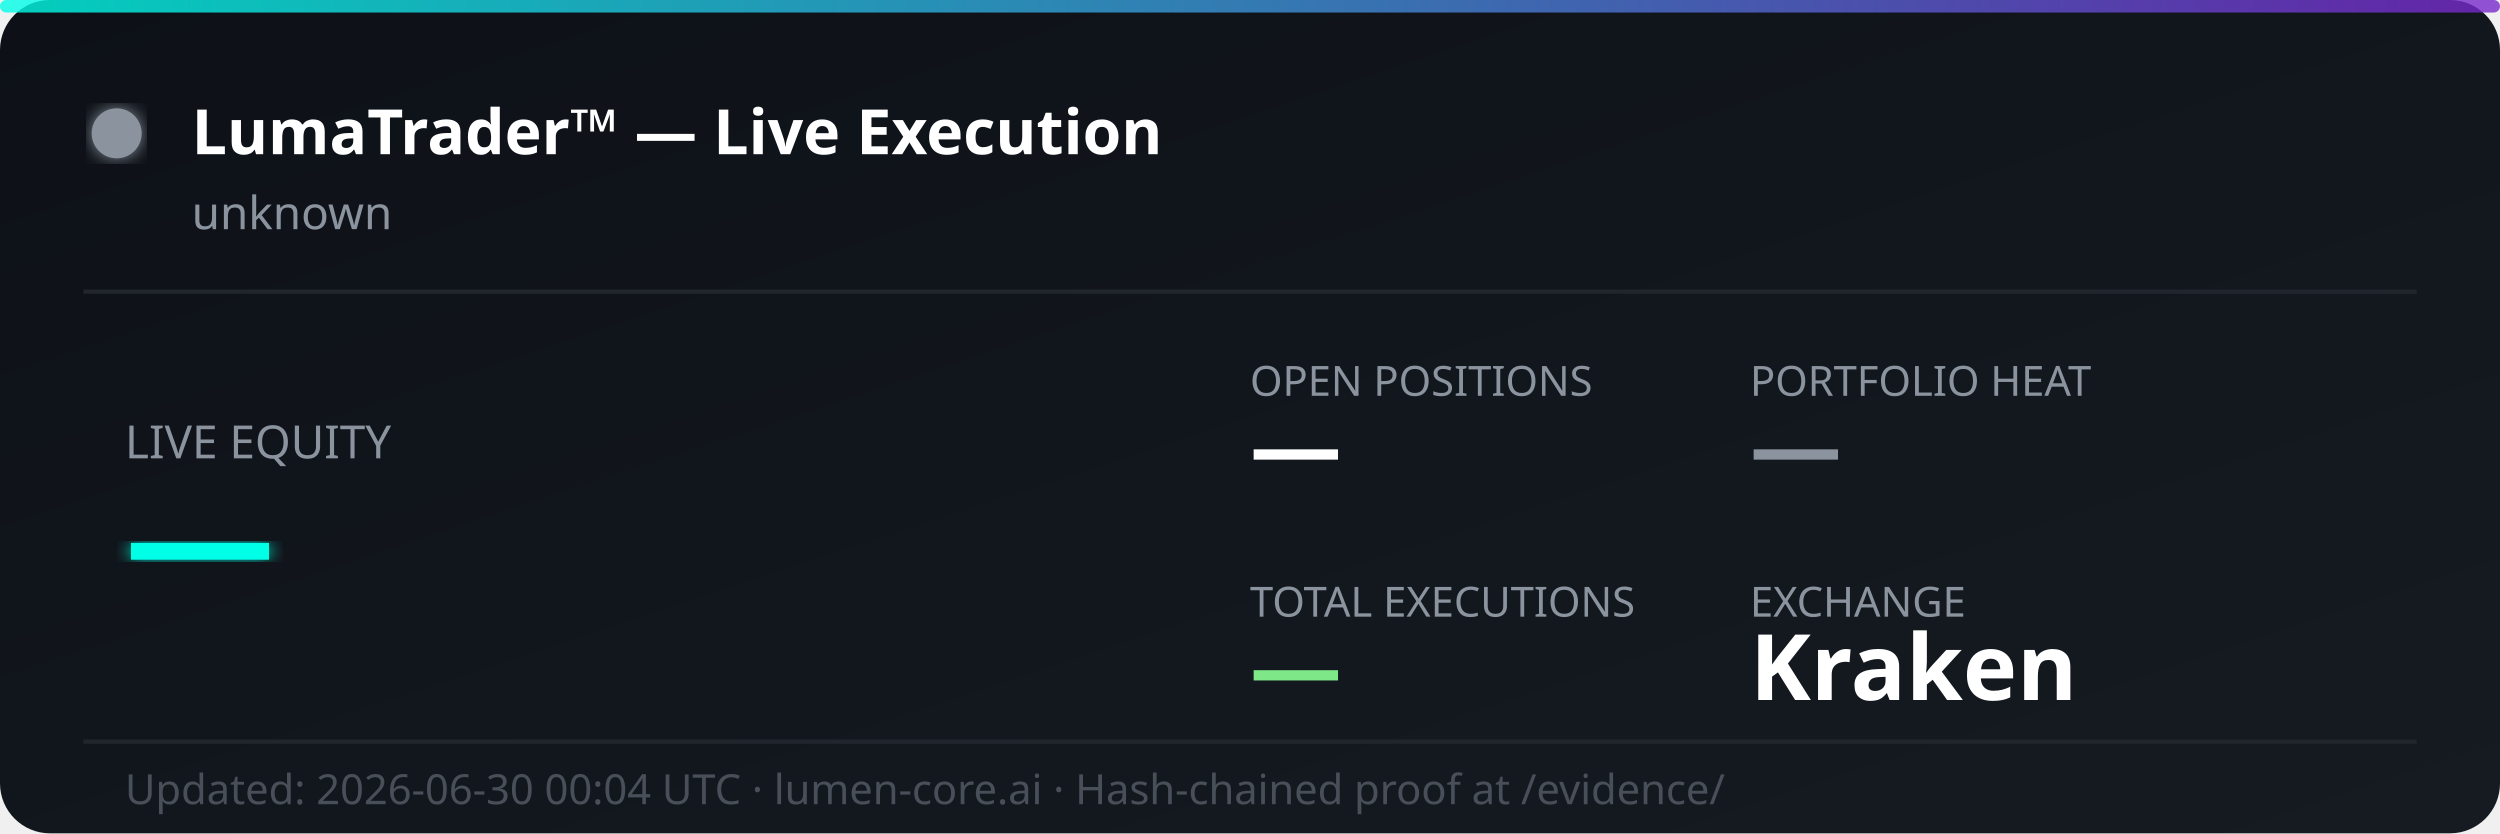
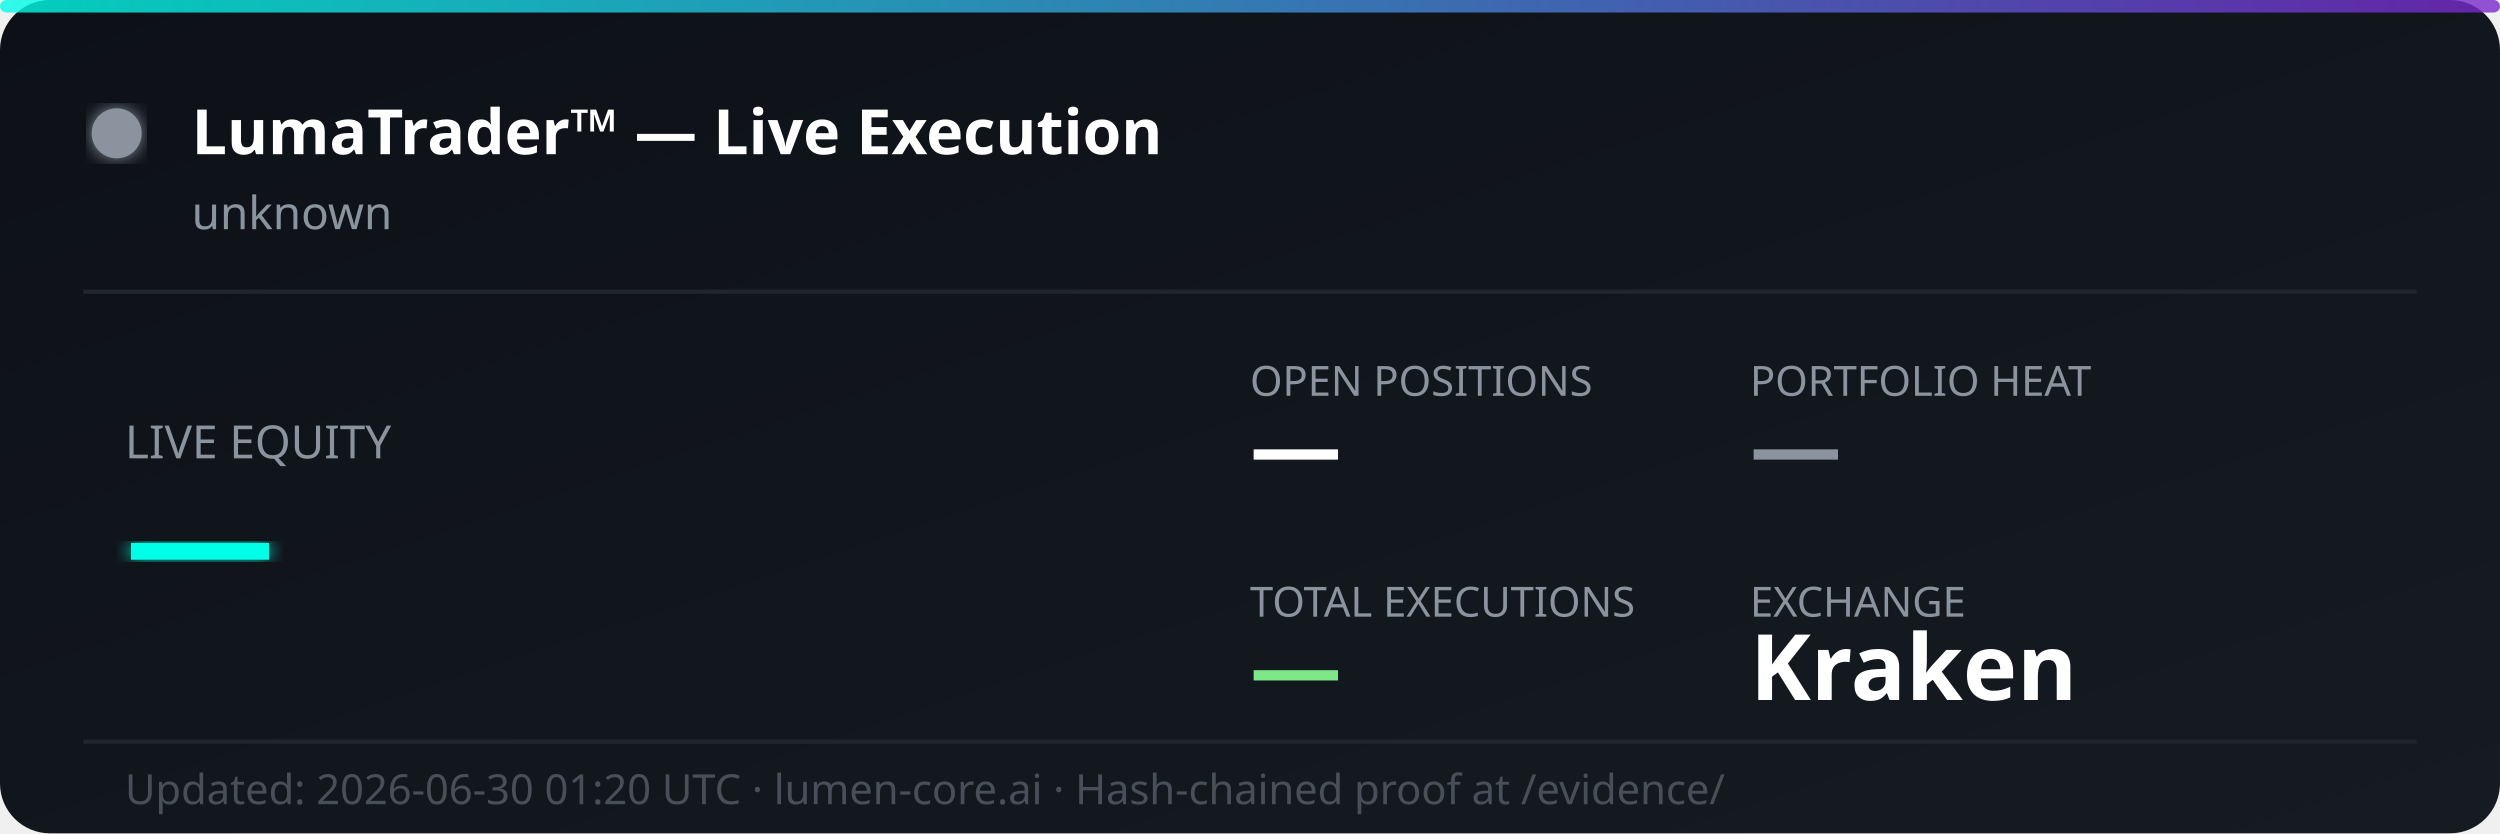
<svg xmlns="http://www.w3.org/2000/svg" width="600" height="200" viewBox="0 0 600 200" fill="none">
  <defs>
    <linearGradient id="bg" x1="0%" y1="0%" x2="100%" y2="100%">
      <stop offset="0%" style="stop-color:#0d1117;stop-opacity:1" />
      <stop offset="100%" style="stop-color:#161b22;stop-opacity:1" />
    </linearGradient>
    <linearGradient id="accent" x1="0%" y1="0%" x2="100%" y2="0%">
      <stop offset="0%" style="stop-color:#00ffe7;stop-opacity:0.8" />
      <stop offset="100%" style="stop-color:#7928ca;stop-opacity:0.8" />
    </linearGradient>
    <filter id="glow">
      <feGaussianBlur stdDeviation="2" result="coloredBlur" />
      <feMerge>
        <feMergeNode in="coloredBlur" />
        <feMergeNode in="SourceGraphic" />
      </feMerge>
    </filter>
  </defs>
  <rect width="600" height="200" rx="12" fill="url(#bg)" />
  <rect width="600" height="3" rx="1.5" fill="url(#accent)" />
  <circle cx="28" cy="32" r="6" fill="#8b949e" filter="url(#glow)">
    <animate attributeName="opacity" values="1;0.3;1" dur="2s" repeatCount="indefinite" />
  </circle>
  <text x="46" y="37" font-family="'Segoe UI', system-ui, sans-serif" font-size="15" font-weight="700" fill="#ffffff">LumaTrader™ — Live Execution</text>
  <text x="46" y="55" font-family="'Segoe UI', system-ui, sans-serif" font-size="11" fill="#8b949e">unknown</text>
  <line x1="20" y1="70" x2="580" y2="70" stroke="#21262d" stroke-width="1" />
  <text x="30" y="110" font-family="'Segoe UI', system-ui, sans-serif" font-size="11" fill="#8b949e">LIVE EQUITY</text>
  <text x="30" y="142" font-family="'Segoe UI', system-ui, sans-serif" font-size="36" font-weight="800" fill="#00ffe7" filter="url(#glow)">—</text>
  <text x="300" y="95" font-family="'Segoe UI', system-ui, sans-serif" font-size="10" fill="#8b949e">OPEN POSITIONS</text>
  <text x="300" y="115" font-family="'Segoe UI', system-ui, sans-serif" font-size="22" font-weight="700" fill="#ffffff">—</text>
  <text x="420" y="95" font-family="'Segoe UI', system-ui, sans-serif" font-size="10" fill="#8b949e">PORTFOLIO HEAT</text>
  <text x="420" y="115" font-family="'Segoe UI', system-ui, sans-serif" font-size="22" font-weight="700" fill="#8b949e">—</text>
  <text x="300" y="148" font-family="'Segoe UI', system-ui, sans-serif" font-size="10" fill="#8b949e">TOTAL EXECUTIONS</text>
  <text x="300" y="168" font-family="'Segoe UI', system-ui, sans-serif" font-size="22" font-weight="700" fill="#7ee787">—</text>
  <text x="420" y="148" font-family="'Segoe UI', system-ui, sans-serif" font-size="10" fill="#8b949e">EXCHANGE</text>
  <text x="420" y="168" font-family="'Segoe UI', system-ui, sans-serif" font-size="22" font-weight="700" fill="#ffffff">Kraken</text>
  <line x1="20" y1="178" x2="580" y2="178" stroke="#21262d" stroke-width="1" />
-   <text x="30" y="193" font-family="'Segoe UI', system-ui, sans-serif" font-size="10" fill="#484f58">Updated: 2026-06-30 00:04 UTC · lumen-core.ai · Hash-chained proof at /evidence/</text>
+   <text x="30" y="193" font-family="'Segoe UI', system-ui, sans-serif" font-size="10" fill="#484f58">Updated: 2026-06-30 01:20 UTC · lumen-core.ai · Hash-chained proof at /evidence/</text>
</svg>
